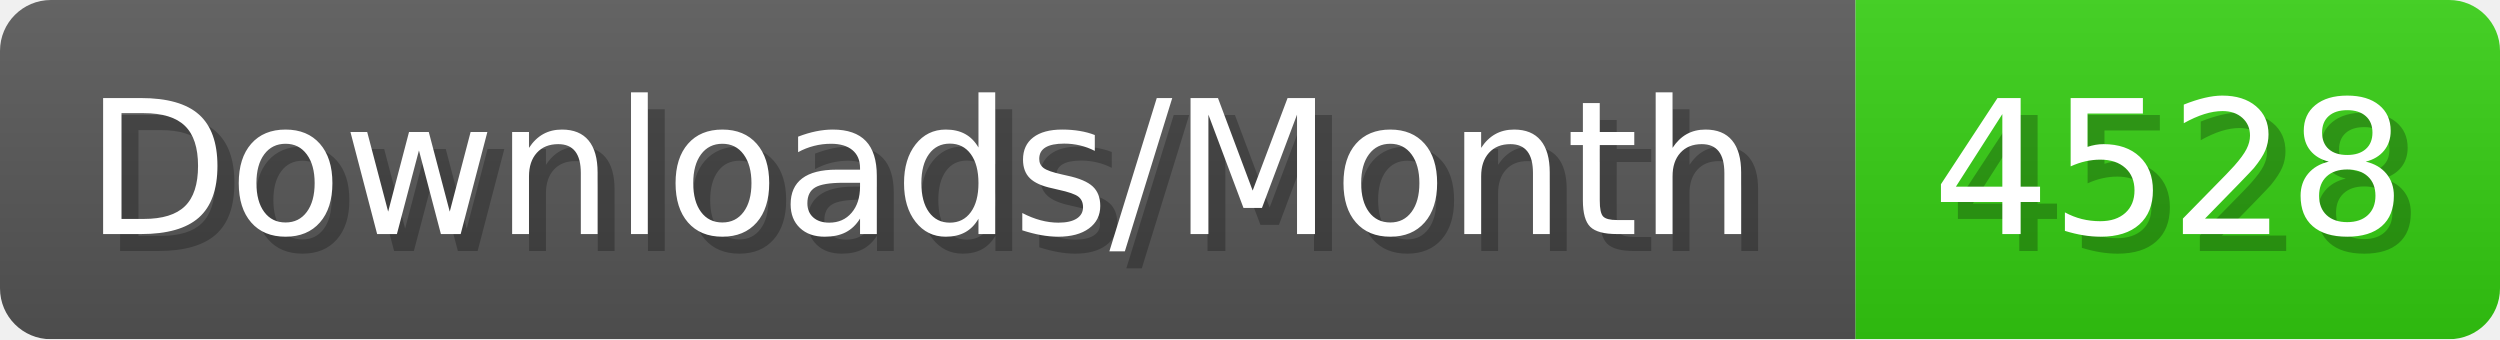
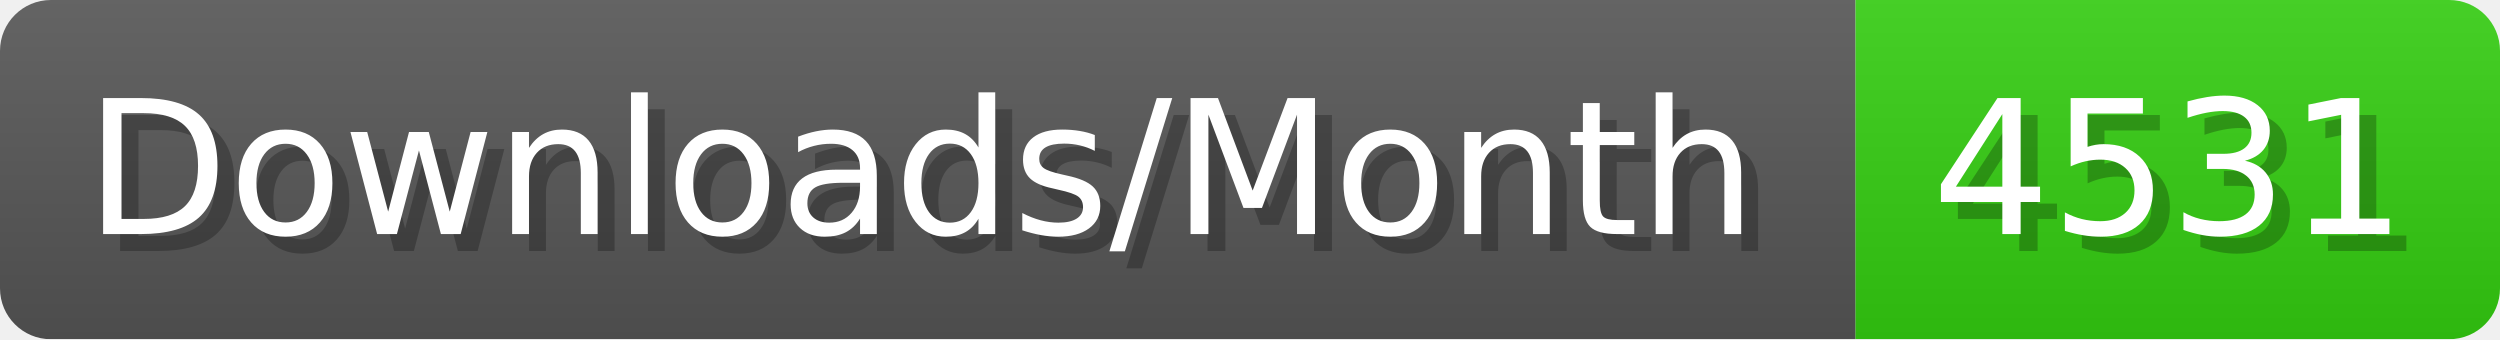
- <svg xmlns="http://www.w3.org/2000/svg" width="147.4" height="20" viewBox="0 0 1474 200" role="img" aria-label="Downloads/Month: 4528">
+ <svg xmlns="http://www.w3.org/2000/svg" width="147.4" height="20" viewBox="0 0 1474 200" role="img" aria-label="Downloads/Month: 4531">
  <linearGradient id="YlXUI" x2="0" y2="100%">
    <stop offset="0" stop-opacity=".1" stop-color="#EEE" />
    <stop offset="1" stop-opacity=".1" />
  </linearGradient>
  <mask id="JHhop">
    <rect width="1474" height="200" rx="30" fill="#FFF" />
  </mask>
  <g mask="url(#JHhop)">
    <rect width="1094" height="200" fill="#555" />
    <rect width="380" height="200" fill="#3C1" x="1094" />
    <rect width="1474" height="200" fill="url(#YlXUI)" />
  </g>
  <g aria-hidden="true" fill="#fff" text-anchor="start" font-family="Verdana,DejaVu Sans,sans-serif" font-size="110">
    <text x="60" y="148" textLength="994" fill="#000" opacity="0.25">Downloads/Month</text>
    <text x="50" y="138" textLength="994">Downloads/Month</text>
-     <text x="1149" y="148" textLength="280" fill="#000" opacity="0.25">4528</text>
-     <text x="1139" y="138" textLength="280">4528</text>
+     <text x="1149" y="148" textLength="280" fill="#000" opacity="0.25">4531</text>
+     <text x="1139" y="138" textLength="280">4531</text>
  </g>
</svg>
